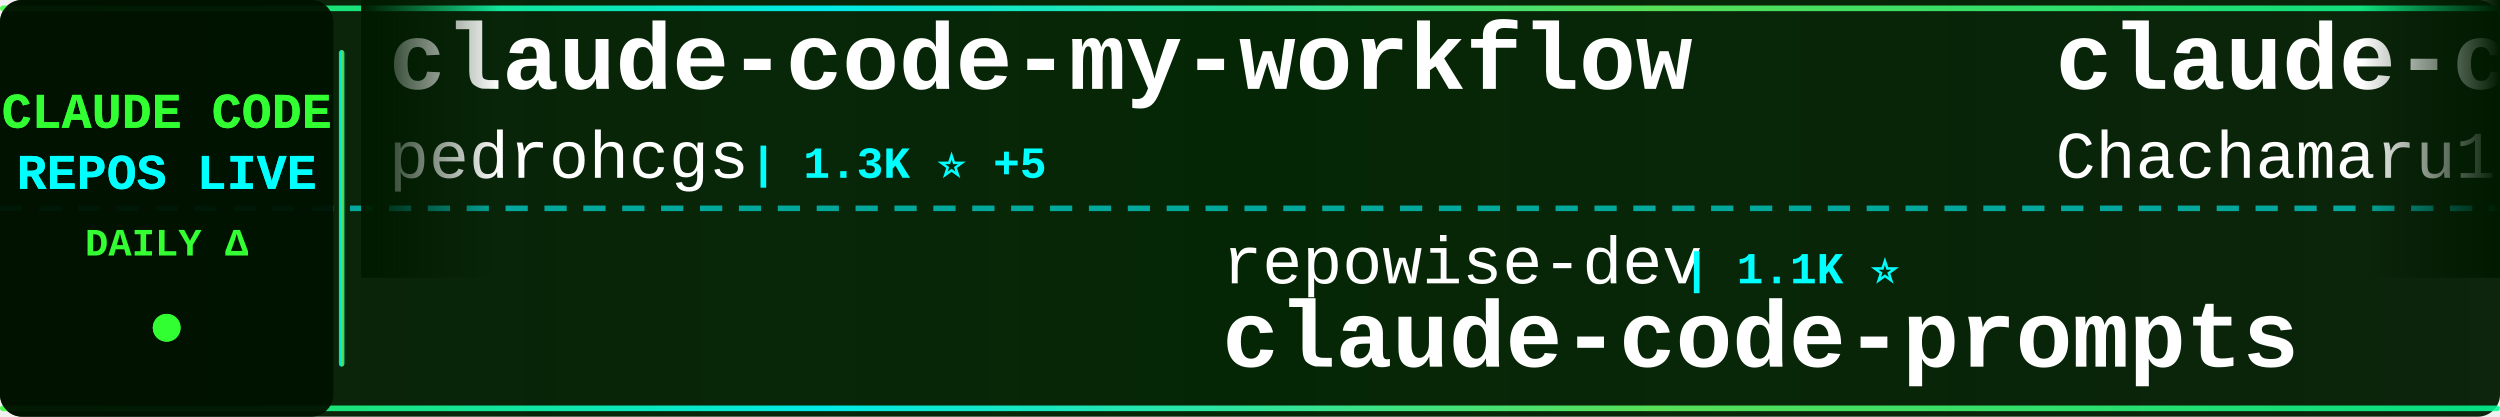
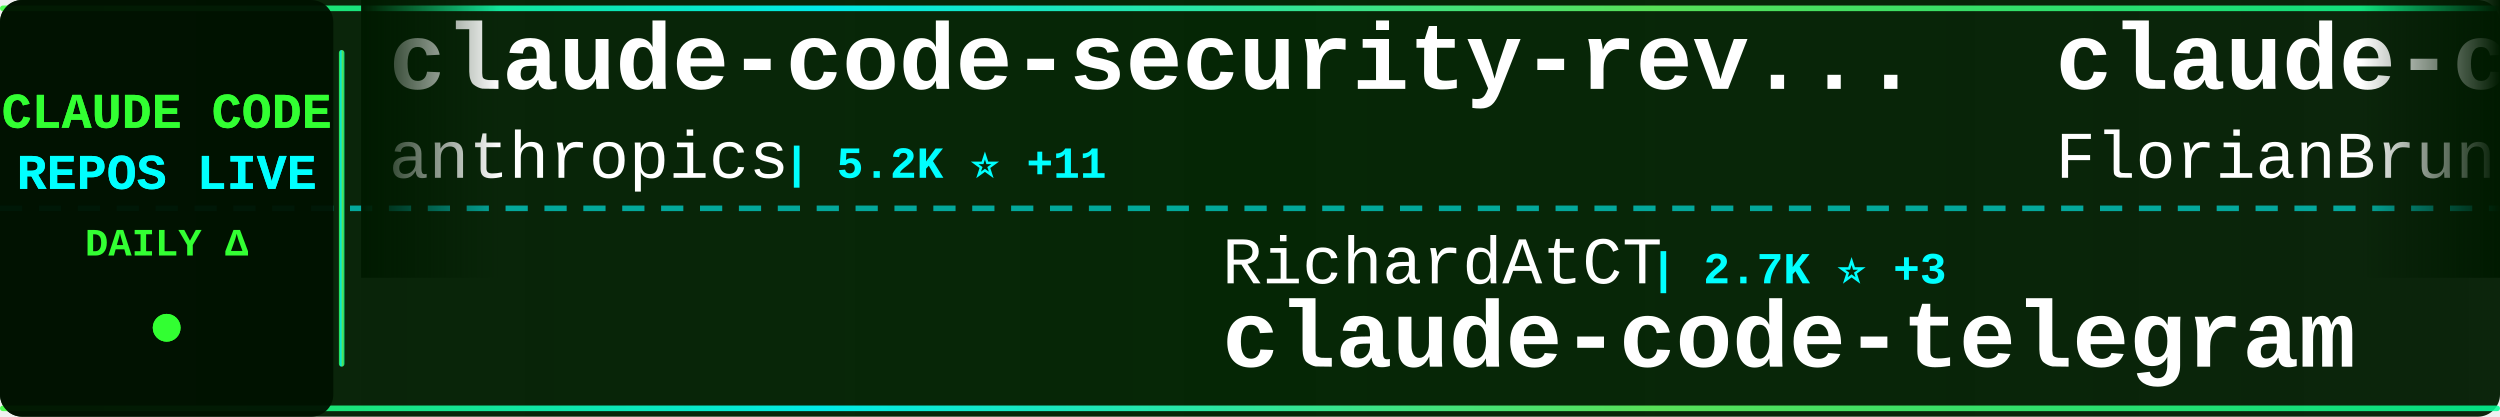
<svg xmlns="http://www.w3.org/2000/svg" width="900" height="150">
  <defs>
    <linearGradient id="tickerBg" x1="0%" y1="0%" x2="100%" y2="0%">
      <stop offset="0%" style="stop-color:#001a00;stop-opacity:0.95" />
      <stop offset="50%" style="stop-color:#002200;stop-opacity:0.98" />
      <stop offset="100%" style="stop-color:#001a00;stop-opacity:0.95" />
    </linearGradient>
    <linearGradient id="borderGrad" x1="0%" y1="0%" x2="100%" y2="0%">
      <stop offset="0%" style="stop-color:#33ff33;stop-opacity:0.85">
        <animate attributeName="stop-opacity" values="0.85;1;0.85" dur="2s" repeatCount="indefinite" />
      </stop>
      <stop offset="33%" style="stop-color:#00ffff;stop-opacity:0.9">
        <animate attributeName="stop-opacity" values="0.9;1;0.9" dur="2.2s" repeatCount="indefinite" />
      </stop>
      <stop offset="66%" style="stop-color:#66ff66;stop-opacity:0.85">
        <animate attributeName="stop-opacity" values="0.85;1;0.85" dur="1.8s" repeatCount="indefinite" />
      </stop>
      <stop offset="100%" style="stop-color:#00ff99;stop-opacity:0.85">
        <animate attributeName="stop-opacity" values="0.85;1;0.85" dur="2s" repeatCount="indefinite" />
      </stop>
    </linearGradient>
    <filter id="textGlow">
      <feGaussianBlur stdDeviation="0.1" result="coloredBlur" />
      <feMerge>
        <feMergeNode in="coloredBlur" />
        <feMergeNode in="SourceGraphic" />
      </feMerge>
    </filter>
    <filter id="metricGlow">
      <feGaussianBlur stdDeviation="0.2" result="coloredBlur" />
      <feMerge>
        <feMergeNode in="coloredBlur" />
        <feMergeNode in="SourceGraphic" />
      </feMerge>
    </filter>
    <linearGradient id="leftFade" x1="0%" y1="0%" x2="100%" y2="0%">
      <stop offset="0%" style="stop-color:#001a00;stop-opacity:1" />
      <stop offset="100%" style="stop-color:#001a00;stop-opacity:0" />
    </linearGradient>
    <linearGradient id="rightFade" x1="0%" y1="0%" x2="100%" y2="0%">
      <stop offset="0%" style="stop-color:#001a00;stop-opacity:0" />
      <stop offset="100%" style="stop-color:#001a00;stop-opacity:1" />
    </linearGradient>
  </defs>
  <rect width="900" height="150" fill="url(#tickerBg)" rx="8" />
  <rect x="0" y="2" width="900" height="2" fill="url(#borderGrad)" rx="1" />
  <rect x="0" y="146" width="900" height="2" fill="url(#borderGrad)" rx="1" />
  <line x1="0" y1="75" x2="900" y2="75" stroke="#00ffff" stroke-width="2" stroke-dasharray="8 6" opacity="0.6" />
  <rect x="0" y="0" width="120" height="150" fill="#001100" opacity="0.95" rx="8" />
  <text x="60" y="46" font-family="'Courier New', monospace" font-size="18" font-weight="bold" fill="#33ff33" text-anchor="middle" filter="url(#textGlow)">
    CLAUDE CODE
  </text>
  <text x="60" y="68" font-family="'Courier New', monospace" font-size="18" font-weight="bold" fill="#00ffff" text-anchor="middle" filter="url(#textGlow)">
    REPOS LIVE
  </text>
  <text x="60" y="92" font-family="'Courier New', monospace" font-size="14" font-weight="bold" fill="#33ff33" text-anchor="middle">
    DAILY Δ
  </text>
  <circle cx="60" cy="118" r="5" fill="#33ff33" filter="url(#metricGlow)">
    <animate attributeName="r" values="4;6;4" dur="1.5s" repeatCount="indefinite" />
    <animate attributeName="opacity" values="0.6;1;0.6" dur="1.5s" repeatCount="indefinite" />
  </circle>
  <rect x="122" y="18" width="2" height="114" fill="url(#borderGrad)" rx="1" />
  <clipPath id="tickerClip">
    <rect x="130" y="0" width="770" height="150" />
  </clipPath>
  <g clip-path="url(#tickerClip)">
    <g id="tickerItems">
      <animateTransform attributeName="transform" attributeType="XML" type="translate" from="0 0" to="-3000 0" dur="54s" repeatCount="indefinite" />
      <g transform="translate(0, 0)">
-         <text x="140" y="32" font-family="'Courier New', monospace" font-size="34" font-weight="bold" fill="#ffffff">claude-code-my-workflow</text>
-         <text x="140" y="64" font-family="'Courier New', monospace" font-size="24" font-weight="normal" fill="#ffffff" opacity="1.0">pedrohcgs</text>
-         <text x="270" y="64" font-family="'Courier New', monospace" font-size="16" font-weight="bold" fill="#00ffff"> | 1.3K ⭐ +5</text>
+         <text x="140" y="32" font-family="'Courier New', monospace" font-size="34" font-weight="bold" fill="#ffffff">claude-code-security-rev...</text>
+         <text x="140" y="64" font-family="'Courier New', monospace" font-size="24" font-weight="normal" fill="#ffffff" opacity="1.0">anthropics</text>
+         <text x="282" y="64" font-family="'Courier New', monospace" font-size="16" font-weight="bold" fill="#00ffff"> | 5.2K ⭐ +11</text>
      </g>
      <g transform="translate(300, 0)">
-         <text x="140" y="102" font-family="'Courier New', monospace" font-size="24" font-weight="normal" fill="#ffffff" opacity="1.0">repowise-dev</text>
-         <text x="306" y="102" font-family="'Courier New', monospace" font-size="16" font-weight="bold" fill="#00ffff"> | 1.1K ⭐</text>
-         <text x="140" y="132" font-family="'Courier New', monospace" font-size="34" font-weight="bold" fill="#ffffff">claude-code-prompts</text>
+         <text x="140" y="102" font-family="'Courier New', monospace" font-size="24" font-weight="normal" fill="#ffffff" opacity="1.0">RichardAtCT</text>
+         <text x="294" y="102" font-family="'Courier New', monospace" font-size="16" font-weight="bold" fill="#00ffff"> | 2.7K ⭐ +3</text>
+         <text x="140" y="132" font-family="'Courier New', monospace" font-size="34" font-weight="bold" fill="#ffffff">claude-code-telegram</text>
      </g>
      <g transform="translate(600, 0)">
-         <text x="140" y="32" font-family="'Courier New', monospace" font-size="34" font-weight="bold" fill="#ffffff">claude-code-harness</text>
-         <text x="140" y="64" font-family="'Courier New', monospace" font-size="24" font-weight="normal" fill="#ffffff" opacity="1.0">Chachamaru127</text>
-         <text x="318" y="64" font-family="'Courier New', monospace" font-size="16" font-weight="bold" fill="#00ffff"> | 2.7K ⭐ +7</text>
+         <text x="140" y="32" font-family="'Courier New', monospace" font-size="34" font-weight="bold" fill="#ffffff">claude-code-ultimate-gui...</text>
+         <text x="140" y="64" font-family="'Courier New', monospace" font-size="24" font-weight="normal" fill="#ffffff" opacity="1.0">FlorianBruniaux</text>
+         <text x="342" y="64" font-family="'Courier New', monospace" font-size="16" font-weight="bold" fill="#00ffff"> | 5.0K ⭐ +53</text>
      </g>
      <g transform="translate(900, 0)">
-         <text x="140" y="102" font-family="'Courier New', monospace" font-size="24" font-weight="normal" fill="#ffffff" opacity="1.0">JrCx7scC</text>
-         <text x="258" y="102" font-family="'Courier New', monospace" font-size="16" font-weight="bold" fill="#00ffff"> | 370 ⭐</text>
-         <text x="140" y="132" font-family="'Courier New', monospace" font-size="34" font-weight="bold" fill="#ffffff">claude-code-source</text>
+         <text x="140" y="102" font-family="'Courier New', monospace" font-size="24" font-weight="normal" fill="#ffffff" opacity="1.0">sugyan</text>
+         <text x="234" y="102" font-family="'Courier New', monospace" font-size="16" font-weight="bold" fill="#00ffff"> | 1.1K ⭐ +2</text>
+         <text x="140" y="132" font-family="'Courier New', monospace" font-size="34" font-weight="bold" fill="#ffffff">claude-code-webui</text>
      </g>
      <g transform="translate(1200, 0)">
-         <text x="140" y="32" font-family="'Courier New', monospace" font-size="34" font-weight="bold" fill="#ffffff">Claude-Code</text>
-         <text x="140" y="64" font-family="'Courier New', monospace" font-size="24" font-weight="normal" fill="#ffffff" opacity="1.0">KPR111</text>
-         <text x="234" y="64" font-family="'Courier New', monospace" font-size="16" font-weight="bold" fill="#00ffff"> | 18 ⭐</text>
+         <text x="140" y="32" font-family="'Courier New', monospace" font-size="34" font-weight="bold" fill="#ffffff">claude-skills</text>
+         <text x="140" y="64" font-family="'Courier New', monospace" font-size="24" font-weight="normal" fill="#ffffff" opacity="1.0">alirezarezvani</text>
+         <text x="330" y="64" font-family="'Courier New', monospace" font-size="16" font-weight="bold" fill="#00ffff"> | 17.9K ⭐ +103</text>
      </g>
      <g transform="translate(1500, 0)">
-         <text x="140" y="102" font-family="'Courier New', monospace" font-size="24" font-weight="normal" fill="#ffffff" opacity="1.0">nicedreamzapp</text>
-         <text x="318" y="102" font-family="'Courier New', monospace" font-size="16" font-weight="bold" fill="#00ffff"> | 2.7K ⭐ +4</text>
-         <text x="140" y="132" font-family="'Courier New', monospace" font-size="34" font-weight="bold" fill="#ffffff">claude-code-local</text>
+         <text x="140" y="102" font-family="'Courier New', monospace" font-size="24" font-weight="normal" fill="#ffffff" opacity="1.0">LING71671</text>
+         <text x="270" y="102" font-family="'Courier New', monospace" font-size="16" font-weight="bold" fill="#00ffff"> | 879 ⭐ +1</text>
+         <text x="140" y="132" font-family="'Courier New', monospace" font-size="34" font-weight="bold" fill="#ffffff">Open-ClaudeCode</text>
      </g>
      <g transform="translate(1800, 0)">
-         <text x="140" y="32" font-family="'Courier New', monospace" font-size="34" font-weight="bold" fill="#ffffff">claude-code-showcase</text>
-         <text x="140" y="64" font-family="'Courier New', monospace" font-size="24" font-weight="normal" fill="#ffffff" opacity="1.0">ChrisWiles</text>
-         <text x="282" y="64" font-family="'Courier New', monospace" font-size="16" font-weight="bold" fill="#00ffff"> | 5.9K ⭐ +1</text>
+         <text x="140" y="32" font-family="'Courier New', monospace" font-size="34" font-weight="bold" fill="#ffffff">claude-code-guide</text>
+         <text x="140" y="64" font-family="'Courier New', monospace" font-size="24" font-weight="normal" fill="#ffffff" opacity="1.0">Cranot</text>
+         <text x="234" y="64" font-family="'Courier New', monospace" font-size="16" font-weight="bold" fill="#00ffff"> | 2.8K ⭐ +2</text>
      </g>
      <g transform="translate(2100, 0)">
-         <text x="140" y="102" font-family="'Courier New', monospace" font-size="24" font-weight="normal" fill="#ffffff" opacity="1.0">AICoderTudou</text>
-         <text x="306" y="102" font-family="'Courier New', monospace" font-size="16" font-weight="bold" fill="#00ffff"> | 500 ⭐</text>
-         <text x="140" y="132" font-family="'Courier New', monospace" font-size="34" font-weight="bold" fill="#ffffff">claude-code-tudou</text>
+         <text x="140" y="102" font-family="'Courier New', monospace" font-size="24" font-weight="normal" fill="#ffffff" opacity="1.0">darcyegb</text>
+         <text x="258" y="102" font-family="'Courier New', monospace" font-size="16" font-weight="bold" fill="#00ffff"> | 720 ⭐ +3</text>
+         <text x="140" y="132" font-family="'Courier New', monospace" font-size="34" font-weight="bold" fill="#ffffff">ClaudeCodeAgents</text>
      </g>
      <g transform="translate(2400, 0)">
-         <text x="140" y="32" font-family="'Courier New', monospace" font-size="34" font-weight="bold" fill="#ffffff">claude-code-proxy</text>
-         <text x="140" y="64" font-family="'Courier New', monospace" font-size="24" font-weight="normal" fill="#ffffff" opacity="1.0">fuergaosi233</text>
-         <text x="306" y="64" font-family="'Courier New', monospace" font-size="16" font-weight="bold" fill="#00ffff"> | 2.7K ⭐ +7</text>
+         <text x="140" y="32" font-family="'Courier New', monospace" font-size="34" font-weight="bold" fill="#ffffff">claude-code-prompts</text>
+         <text x="140" y="64" font-family="'Courier New', monospace" font-size="24" font-weight="normal" fill="#ffffff" opacity="1.0">repowise-dev</text>
+         <text x="306" y="64" font-family="'Courier New', monospace" font-size="16" font-weight="bold" fill="#00ffff"> | 1.1K ⭐ +1</text>
      </g>
      <g transform="translate(2700, 0)">
-         <text x="140" y="102" font-family="'Courier New', monospace" font-size="24" font-weight="normal" fill="#ffffff" opacity="1.0">lorryjovens-hub</text>
-         <text x="342" y="102" font-family="'Courier New', monospace" font-size="16" font-weight="bold" fill="#00ffff"> | 1.6K ⭐ +2</text>
-         <text x="140" y="132" font-family="'Courier New', monospace" font-size="34" font-weight="bold" fill="#ffffff">claude-code-rust</text>
+         <text x="140" y="102" font-family="'Courier New', monospace" font-size="24" font-weight="normal" fill="#ffffff" opacity="1.0">carlvellotti</text>
+         <text x="306" y="102" font-family="'Courier New', monospace" font-size="16" font-weight="bold" fill="#00ffff"> | 2.1K ⭐ +1</text>
+         <text x="140" y="132" font-family="'Courier New', monospace" font-size="34" font-weight="bold" fill="#ffffff">claude-code-pm-course</text>
      </g>
      <g transform="translate(3000, 0)">
-         <text x="140" y="32" font-family="'Courier New', monospace" font-size="34" font-weight="bold" fill="#ffffff">claude-code-my-workflow</text>
-         <text x="140" y="64" font-family="'Courier New', monospace" font-size="24" font-weight="normal" fill="#ffffff" opacity="1.0">pedrohcgs</text>
-         <text x="270" y="64" font-family="'Courier New', monospace" font-size="16" font-weight="bold" fill="#00ffff"> | 1.3K ⭐ +5</text>
+         <text x="140" y="32" font-family="'Courier New', monospace" font-size="34" font-weight="bold" fill="#ffffff">claude-code-security-rev...</text>
+         <text x="140" y="64" font-family="'Courier New', monospace" font-size="24" font-weight="normal" fill="#ffffff" opacity="1.0">anthropics</text>
+         <text x="282" y="64" font-family="'Courier New', monospace" font-size="16" font-weight="bold" fill="#00ffff"> | 5.2K ⭐ +11</text>
      </g>
      <g transform="translate(3300, 0)">
-         <text x="140" y="102" font-family="'Courier New', monospace" font-size="24" font-weight="normal" fill="#ffffff" opacity="1.0">repowise-dev</text>
-         <text x="306" y="102" font-family="'Courier New', monospace" font-size="16" font-weight="bold" fill="#00ffff"> | 1.1K ⭐</text>
-         <text x="140" y="132" font-family="'Courier New', monospace" font-size="34" font-weight="bold" fill="#ffffff">claude-code-prompts</text>
+         <text x="140" y="102" font-family="'Courier New', monospace" font-size="24" font-weight="normal" fill="#ffffff" opacity="1.0">RichardAtCT</text>
+         <text x="294" y="102" font-family="'Courier New', monospace" font-size="16" font-weight="bold" fill="#00ffff"> | 2.7K ⭐ +3</text>
+         <text x="140" y="132" font-family="'Courier New', monospace" font-size="34" font-weight="bold" fill="#ffffff">claude-code-telegram</text>
      </g>
      <g transform="translate(3600, 0)">
-         <text x="140" y="32" font-family="'Courier New', monospace" font-size="34" font-weight="bold" fill="#ffffff">claude-code-harness</text>
-         <text x="140" y="64" font-family="'Courier New', monospace" font-size="24" font-weight="normal" fill="#ffffff" opacity="1.0">Chachamaru127</text>
-         <text x="318" y="64" font-family="'Courier New', monospace" font-size="16" font-weight="bold" fill="#00ffff"> | 2.7K ⭐ +7</text>
+         <text x="140" y="32" font-family="'Courier New', monospace" font-size="34" font-weight="bold" fill="#ffffff">claude-code-ultimate-gui...</text>
+         <text x="140" y="64" font-family="'Courier New', monospace" font-size="24" font-weight="normal" fill="#ffffff" opacity="1.0">FlorianBruniaux</text>
+         <text x="342" y="64" font-family="'Courier New', monospace" font-size="16" font-weight="bold" fill="#00ffff"> | 5.0K ⭐ +53</text>
      </g>
      <g transform="translate(3900, 0)">
-         <text x="140" y="102" font-family="'Courier New', monospace" font-size="24" font-weight="normal" fill="#ffffff" opacity="1.0">JrCx7scC</text>
-         <text x="258" y="102" font-family="'Courier New', monospace" font-size="16" font-weight="bold" fill="#00ffff"> | 370 ⭐</text>
-         <text x="140" y="132" font-family="'Courier New', monospace" font-size="34" font-weight="bold" fill="#ffffff">claude-code-source</text>
+         <text x="140" y="102" font-family="'Courier New', monospace" font-size="24" font-weight="normal" fill="#ffffff" opacity="1.0">sugyan</text>
+         <text x="234" y="102" font-family="'Courier New', monospace" font-size="16" font-weight="bold" fill="#00ffff"> | 1.1K ⭐ +2</text>
+         <text x="140" y="132" font-family="'Courier New', monospace" font-size="34" font-weight="bold" fill="#ffffff">claude-code-webui</text>
      </g>
    </g>
  </g>
  <rect x="130" y="0" width="50" height="100" fill="url(#leftFade)" />
  <rect x="850" y="0" width="50" height="100" fill="url(#rightFade)" />
</svg>
